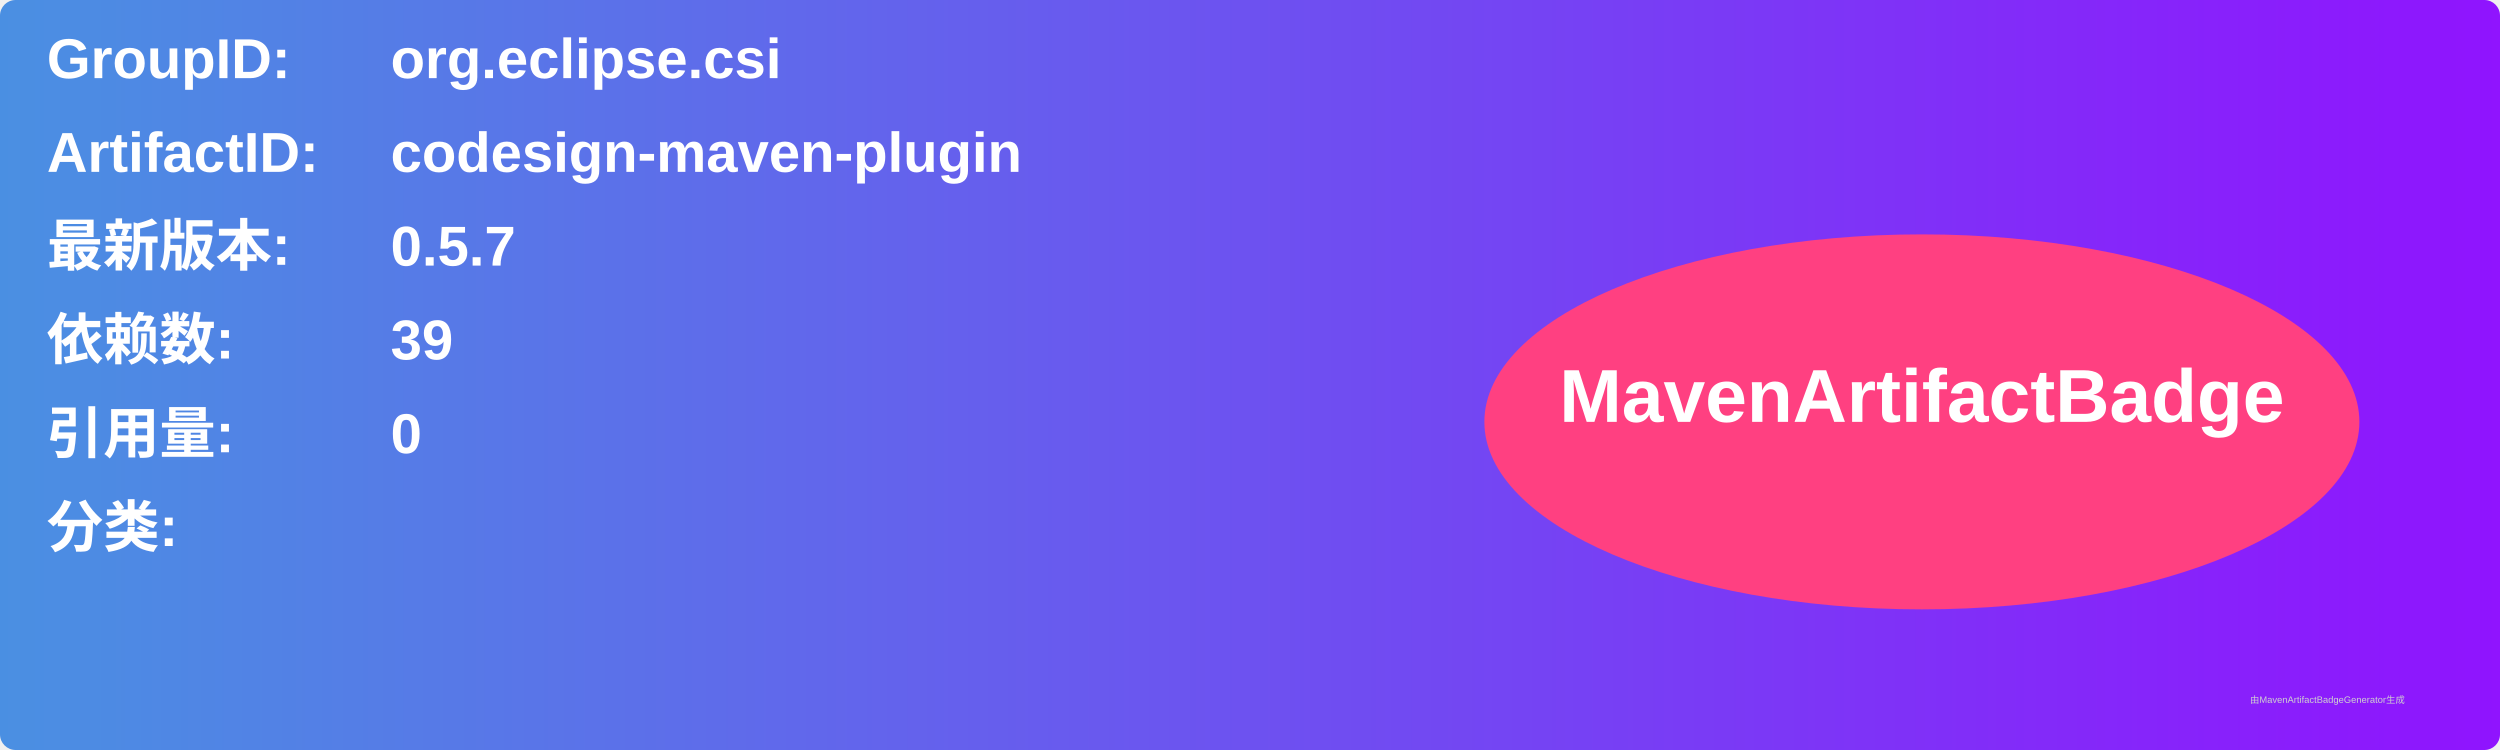
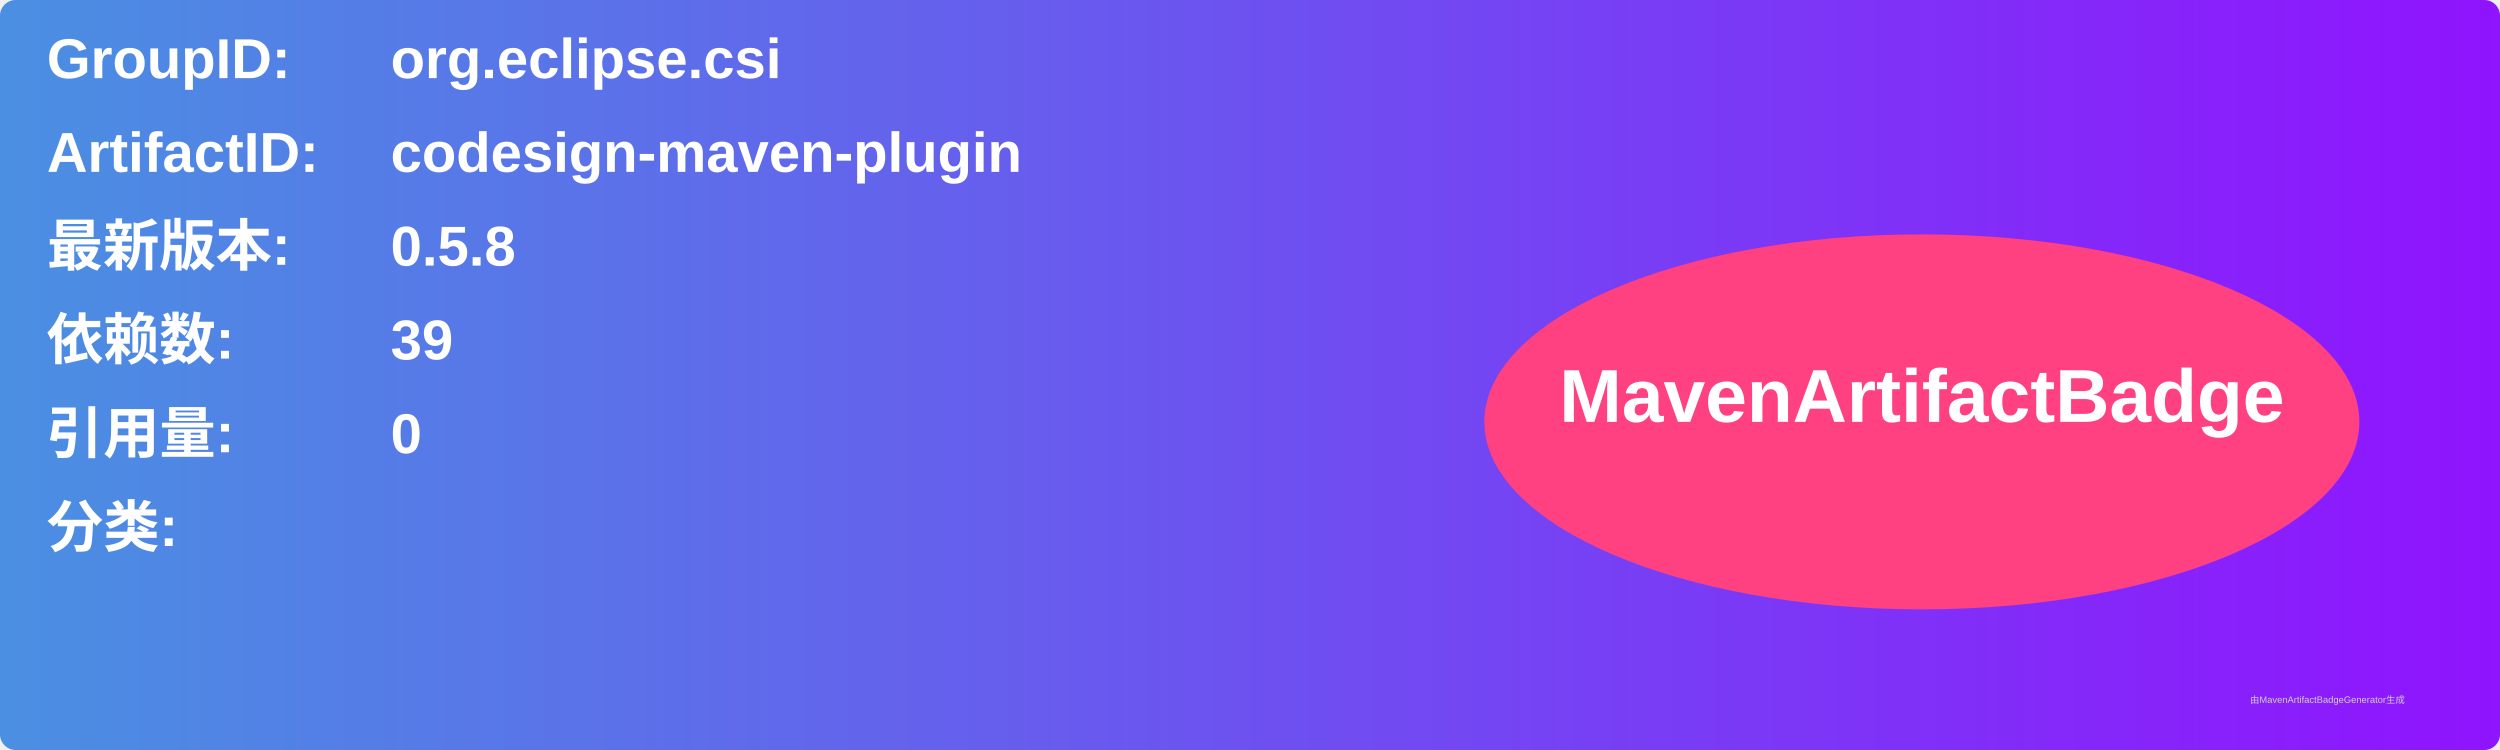
<svg xmlns="http://www.w3.org/2000/svg" width="800" height="240" viewBox="0 0 800 240">
  <linearGradient id="grad" x1="0%" y1="0%" x2="100%" y2="0%">
    <stop offset="0%" stop-color="#4a90e2" />
    <stop offset="100%" stop-color="#9013fe" />
  </linearGradient>
  <rect width="100%" height="100%" rx="5" ry="5" fill="url(#grad)" />
  <g transform="translate(15, 15)">
    <text x="0" y="10" font-family="Arial" font-size="18" fill="white" font-weight="bold" width="260">GroupID:</text>
    <text x="110" y="10" font-family="Arial" font-size="18" fill="white" font-weight="bold" width="460">org.eclipse.csi</text>
    <text x="0" y="40" font-family="Arial" font-size="18" fill="white" font-weight="bold" width="260">ArtifactID:</text>
    <text x="110" y="40" font-family="Arial" font-size="18" fill="white" font-weight="bold" width="460">codesign-maven-plugin</text>
    <text x="0" y="70" font-family="Arial" font-size="18" fill="white" font-weight="bold">最新版本:</text>
    <text x="110" y="70" font-family="Arial" font-size="18" fill="white" font-weight="bold">
-       <tspan font-weight="bold">0.5.7</tspan>
+       <tspan font-weight="bold">0.5.8</tspan>
    </text>
    <text x="0" y="100" font-family="Arial" font-size="18" fill="white" font-weight="bold">依赖数: </text>
    <text x="110" y="100" font-family="Arial" font-size="18" fill="white">
      <tspan font-weight="bold">39</tspan>
    </text>
    <text x="0" y="130" font-family="Arial" font-size="18" fill="white" font-weight="bold">引用量: </text>
    <text x="110" y="130" font-family="Arial" font-size="18" fill="white">
      <tspan font-weight="bold">0</tspan>
    </text>
    <text x="0" y="160" font-family="Arial" font-size="18" fill="white" font-weight="bold">分类:</text>
    <text x="10" y="190" font-family="Arial" font-size="10" fill="white">
      <tspan font-weight="bold" />
    </text>
    <ellipse cx="600" cy="120" rx="140" ry="60" fill="#ff4081" />
    <text x="600" y="120" text-anchor="middle" font-family="Arial" font-size="24" fill="white" font-weight="bold">MavenArtifactBadge</text>
  </g>
  <text x="720" y="225" font-family="Arial" font-size="3" fill="#d0d0d0">由MavenArtifactBadgeGenerator生成</text>
</svg>
